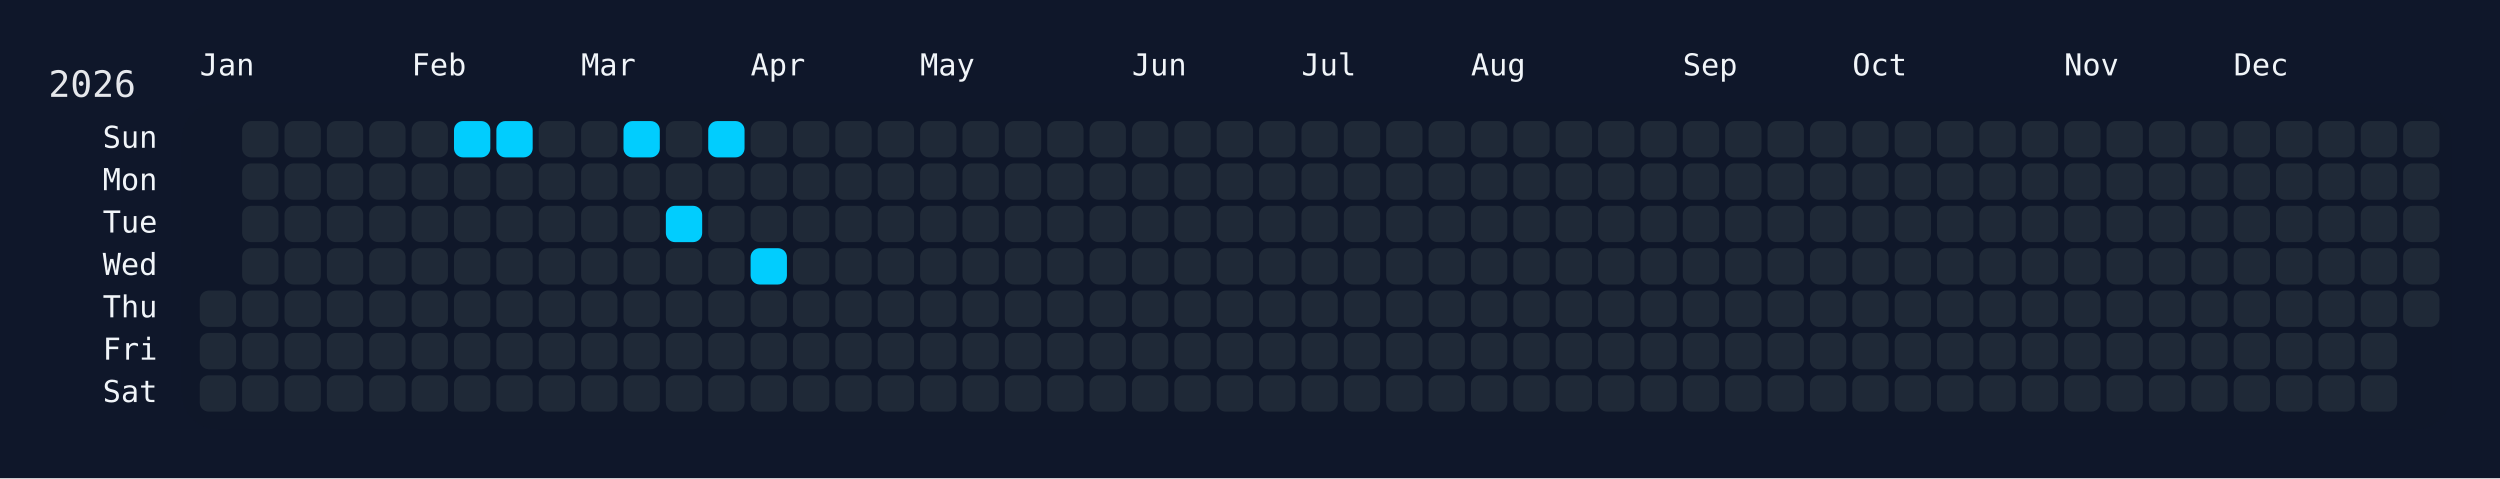
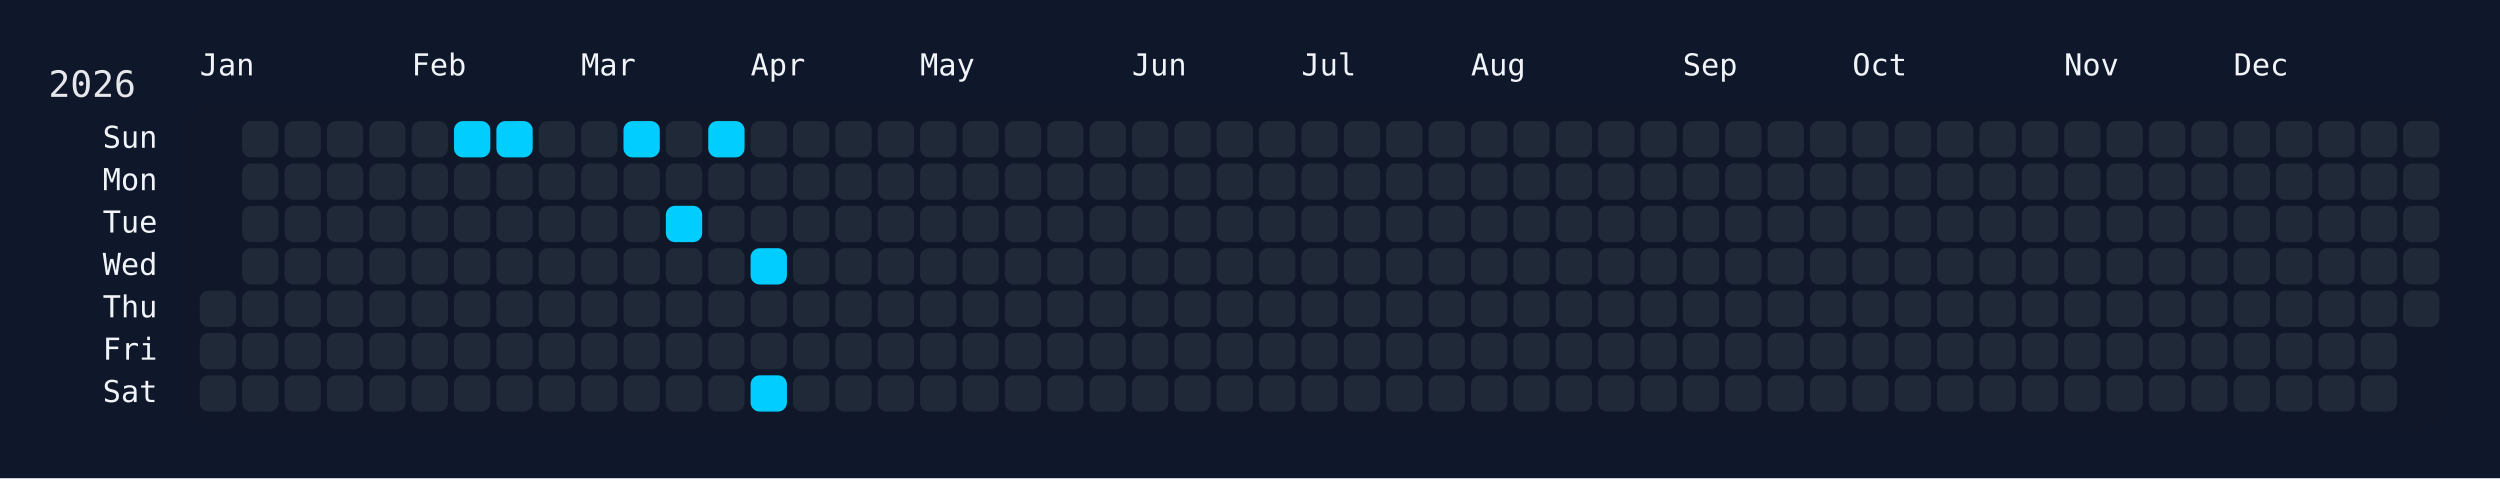
<svg xmlns="http://www.w3.org/2000/svg" width="826" height="158" viewBox="0 0 826 158">
  <rect width="826" height="158" fill="#0f172a" />
  <rect x="60" y="34" width="750" height="108" rx="12" ry="12" fill="rgba(15, 23, 42, 0.8)" />
  <text x="16" y="32" font-size="12" fill="#e5e7eb" font-family="JetBrains Mono, ui-monospace, SFMono-Regular, Menlo, Monaco, Consolas, monospace">2026</text>
  <text x="66" y="18" font-size="10" fill="#f1f5f9" font-family="JetBrains Mono, ui-monospace, SFMono-Regular, Menlo, Monaco, Consolas, monospace" dominant-baseline="hanging">Jan</text>
  <text x="136" y="18" font-size="10" fill="#f1f5f9" font-family="JetBrains Mono, ui-monospace, SFMono-Regular, Menlo, Monaco, Consolas, monospace" dominant-baseline="hanging">Feb</text>
  <text x="192" y="18" font-size="10" fill="#f1f5f9" font-family="JetBrains Mono, ui-monospace, SFMono-Regular, Menlo, Monaco, Consolas, monospace" dominant-baseline="hanging">Mar</text>
  <text x="248" y="18" font-size="10" fill="#f1f5f9" font-family="JetBrains Mono, ui-monospace, SFMono-Regular, Menlo, Monaco, Consolas, monospace" dominant-baseline="hanging">Apr</text>
  <text x="304" y="18" font-size="10" fill="#f1f5f9" font-family="JetBrains Mono, ui-monospace, SFMono-Regular, Menlo, Monaco, Consolas, monospace" dominant-baseline="hanging">May</text>
  <text x="374" y="18" font-size="10" fill="#f1f5f9" font-family="JetBrains Mono, ui-monospace, SFMono-Regular, Menlo, Monaco, Consolas, monospace" dominant-baseline="hanging">Jun</text>
  <text x="430" y="18" font-size="10" fill="#f1f5f9" font-family="JetBrains Mono, ui-monospace, SFMono-Regular, Menlo, Monaco, Consolas, monospace" dominant-baseline="hanging">Jul</text>
  <text x="486" y="18" font-size="10" fill="#f1f5f9" font-family="JetBrains Mono, ui-monospace, SFMono-Regular, Menlo, Monaco, Consolas, monospace" dominant-baseline="hanging">Aug</text>
  <text x="556" y="18" font-size="10" fill="#f1f5f9" font-family="JetBrains Mono, ui-monospace, SFMono-Regular, Menlo, Monaco, Consolas, monospace" dominant-baseline="hanging">Sep</text>
  <text x="612" y="18" font-size="10" fill="#f1f5f9" font-family="JetBrains Mono, ui-monospace, SFMono-Regular, Menlo, Monaco, Consolas, monospace" dominant-baseline="hanging">Oct</text>
  <text x="682" y="18" font-size="10" fill="#f1f5f9" font-family="JetBrains Mono, ui-monospace, SFMono-Regular, Menlo, Monaco, Consolas, monospace" dominant-baseline="hanging">Nov</text>
  <text x="738" y="18" font-size="10" fill="#f1f5f9" font-family="JetBrains Mono, ui-monospace, SFMono-Regular, Menlo, Monaco, Consolas, monospace" dominant-baseline="hanging">Dec</text>
  <text x="52" y="46.0" font-size="10" fill="#f1f5f9" font-family="JetBrains Mono, ui-monospace, SFMono-Regular, Menlo, Monaco, Consolas, monospace" text-anchor="end" dominant-baseline="middle">Sun</text>
  <text x="52" y="60.0" font-size="10" fill="#f1f5f9" font-family="JetBrains Mono, ui-monospace, SFMono-Regular, Menlo, Monaco, Consolas, monospace" text-anchor="end" dominant-baseline="middle">Mon</text>
  <text x="52" y="74.0" font-size="10" fill="#f1f5f9" font-family="JetBrains Mono, ui-monospace, SFMono-Regular, Menlo, Monaco, Consolas, monospace" text-anchor="end" dominant-baseline="middle">Tue</text>
  <text x="52" y="88.0" font-size="10" fill="#f1f5f9" font-family="JetBrains Mono, ui-monospace, SFMono-Regular, Menlo, Monaco, Consolas, monospace" text-anchor="end" dominant-baseline="middle">Wed</text>
  <text x="52" y="102.0" font-size="10" fill="#f1f5f9" font-family="JetBrains Mono, ui-monospace, SFMono-Regular, Menlo, Monaco, Consolas, monospace" text-anchor="end" dominant-baseline="middle">Thu</text>
  <text x="52" y="116.0" font-size="10" fill="#f1f5f9" font-family="JetBrains Mono, ui-monospace, SFMono-Regular, Menlo, Monaco, Consolas, monospace" text-anchor="end" dominant-baseline="middle">Fri</text>
  <text x="52" y="130.0" font-size="10" fill="#f1f5f9" font-family="JetBrains Mono, ui-monospace, SFMono-Regular, Menlo, Monaco, Consolas, monospace" text-anchor="end" dominant-baseline="middle">Sat</text>
  <g transform="translate(66,40)">
    <rect x="0" y="56" width="12" height="12" rx="3" ry="3" fill="#1f2937" data-date="2026-01-01" />
    <rect x="0" y="70" width="12" height="12" rx="3" ry="3" fill="#1f2937" data-date="2026-01-02" />
    <rect x="0" y="84" width="12" height="12" rx="3" ry="3" fill="#1f2937" data-date="2026-01-03" />
    <rect x="14" y="0" width="12" height="12" rx="3" ry="3" fill="#1f2937" data-date="2026-01-04" />
    <rect x="14" y="14" width="12" height="12" rx="3" ry="3" fill="#1f2937" data-date="2026-01-05" />
    <rect x="14" y="28" width="12" height="12" rx="3" ry="3" fill="#1f2937" data-date="2026-01-06" />
    <rect x="14" y="42" width="12" height="12" rx="3" ry="3" fill="#1f2937" data-date="2026-01-07" />
    <rect x="14" y="56" width="12" height="12" rx="3" ry="3" fill="#1f2937" data-date="2026-01-08" />
    <rect x="14" y="70" width="12" height="12" rx="3" ry="3" fill="#1f2937" data-date="2026-01-09" />
    <rect x="14" y="84" width="12" height="12" rx="3" ry="3" fill="#1f2937" data-date="2026-01-10" />
    <rect x="28" y="0" width="12" height="12" rx="3" ry="3" fill="#1f2937" data-date="2026-01-11" />
    <rect x="28" y="14" width="12" height="12" rx="3" ry="3" fill="#1f2937" data-date="2026-01-12" />
    <rect x="28" y="28" width="12" height="12" rx="3" ry="3" fill="#1f2937" data-date="2026-01-13" />
    <rect x="28" y="42" width="12" height="12" rx="3" ry="3" fill="#1f2937" data-date="2026-01-14" />
    <rect x="28" y="56" width="12" height="12" rx="3" ry="3" fill="#1f2937" data-date="2026-01-15" />
    <rect x="28" y="70" width="12" height="12" rx="3" ry="3" fill="#1f2937" data-date="2026-01-16" />
    <rect x="28" y="84" width="12" height="12" rx="3" ry="3" fill="#1f2937" data-date="2026-01-17" />
    <rect x="42" y="0" width="12" height="12" rx="3" ry="3" fill="#1f2937" data-date="2026-01-18" />
    <rect x="42" y="14" width="12" height="12" rx="3" ry="3" fill="#1f2937" data-date="2026-01-19" />
    <rect x="42" y="28" width="12" height="12" rx="3" ry="3" fill="#1f2937" data-date="2026-01-20" />
    <rect x="42" y="42" width="12" height="12" rx="3" ry="3" fill="#1f2937" data-date="2026-01-21" />
    <rect x="42" y="56" width="12" height="12" rx="3" ry="3" fill="#1f2937" data-date="2026-01-22" />
    <rect x="42" y="70" width="12" height="12" rx="3" ry="3" fill="#1f2937" data-date="2026-01-23" />
    <rect x="42" y="84" width="12" height="12" rx="3" ry="3" fill="#1f2937" data-date="2026-01-24" />
    <rect x="56" y="0" width="12" height="12" rx="3" ry="3" fill="#1f2937" data-date="2026-01-25" />
    <rect x="56" y="14" width="12" height="12" rx="3" ry="3" fill="#1f2937" data-date="2026-01-26" />
    <rect x="56" y="28" width="12" height="12" rx="3" ry="3" fill="#1f2937" data-date="2026-01-27" />
    <rect x="56" y="42" width="12" height="12" rx="3" ry="3" fill="#1f2937" data-date="2026-01-28" />
    <rect x="56" y="56" width="12" height="12" rx="3" ry="3" fill="#1f2937" data-date="2026-01-29" />
    <rect x="56" y="70" width="12" height="12" rx="3" ry="3" fill="#1f2937" data-date="2026-01-30" />
    <rect x="56" y="84" width="12" height="12" rx="3" ry="3" fill="#1f2937" data-date="2026-01-31" />
    <rect x="70" y="0" width="12" height="12" rx="3" ry="3" fill="#1f2937" data-date="2026-02-01" />
    <rect x="70" y="14" width="12" height="12" rx="3" ry="3" fill="#1f2937" data-date="2026-02-02" />
    <rect x="70" y="28" width="12" height="12" rx="3" ry="3" fill="#1f2937" data-date="2026-02-03" />
    <rect x="70" y="42" width="12" height="12" rx="3" ry="3" fill="#1f2937" data-date="2026-02-04" />
    <rect x="70" y="56" width="12" height="12" rx="3" ry="3" fill="#1f2937" data-date="2026-02-05" />
    <rect x="70" y="70" width="12" height="12" rx="3" ry="3" fill="#1f2937" data-date="2026-02-06" />
    <rect x="70" y="84" width="12" height="12" rx="3" ry="3" fill="#1f2937" data-date="2026-02-07" />
    <rect x="84" y="0" width="12" height="12" rx="3" ry="3" fill="#01cdfe" data-date="2026-02-08" />
    <rect x="84" y="14" width="12" height="12" rx="3" ry="3" fill="#1f2937" data-date="2026-02-09" />
    <rect x="84" y="28" width="12" height="12" rx="3" ry="3" fill="#1f2937" data-date="2026-02-10" />
    <rect x="84" y="42" width="12" height="12" rx="3" ry="3" fill="#1f2937" data-date="2026-02-11" />
    <rect x="84" y="56" width="12" height="12" rx="3" ry="3" fill="#1f2937" data-date="2026-02-12" />
    <rect x="84" y="70" width="12" height="12" rx="3" ry="3" fill="#1f2937" data-date="2026-02-13" />
    <rect x="84" y="84" width="12" height="12" rx="3" ry="3" fill="#1f2937" data-date="2026-02-14" />
    <rect x="98" y="0" width="12" height="12" rx="3" ry="3" fill="#01cdfe" data-date="2026-02-15" />
    <rect x="98" y="14" width="12" height="12" rx="3" ry="3" fill="#1f2937" data-date="2026-02-16" />
    <rect x="98" y="28" width="12" height="12" rx="3" ry="3" fill="#1f2937" data-date="2026-02-17" />
    <rect x="98" y="42" width="12" height="12" rx="3" ry="3" fill="#1f2937" data-date="2026-02-18" />
    <rect x="98" y="56" width="12" height="12" rx="3" ry="3" fill="#1f2937" data-date="2026-02-19" />
    <rect x="98" y="70" width="12" height="12" rx="3" ry="3" fill="#1f2937" data-date="2026-02-20" />
    <rect x="98" y="84" width="12" height="12" rx="3" ry="3" fill="#1f2937" data-date="2026-02-21" />
    <rect x="112" y="0" width="12" height="12" rx="3" ry="3" fill="#1f2937" data-date="2026-02-22" />
    <rect x="112" y="14" width="12" height="12" rx="3" ry="3" fill="#1f2937" data-date="2026-02-23" />
    <rect x="112" y="28" width="12" height="12" rx="3" ry="3" fill="#1f2937" data-date="2026-02-24" />
    <rect x="112" y="42" width="12" height="12" rx="3" ry="3" fill="#1f2937" data-date="2026-02-25" />
    <rect x="112" y="56" width="12" height="12" rx="3" ry="3" fill="#1f2937" data-date="2026-02-26" />
    <rect x="112" y="70" width="12" height="12" rx="3" ry="3" fill="#1f2937" data-date="2026-02-27" />
    <rect x="112" y="84" width="12" height="12" rx="3" ry="3" fill="#1f2937" data-date="2026-02-28" />
    <rect x="126" y="0" width="12" height="12" rx="3" ry="3" fill="#1f2937" data-date="2026-03-01" />
    <rect x="126" y="14" width="12" height="12" rx="3" ry="3" fill="#1f2937" data-date="2026-03-02" />
    <rect x="126" y="28" width="12" height="12" rx="3" ry="3" fill="#1f2937" data-date="2026-03-03" />
    <rect x="126" y="42" width="12" height="12" rx="3" ry="3" fill="#1f2937" data-date="2026-03-04" />
    <rect x="126" y="56" width="12" height="12" rx="3" ry="3" fill="#1f2937" data-date="2026-03-05" />
    <rect x="126" y="70" width="12" height="12" rx="3" ry="3" fill="#1f2937" data-date="2026-03-06" />
    <rect x="126" y="84" width="12" height="12" rx="3" ry="3" fill="#1f2937" data-date="2026-03-07" />
    <rect x="140" y="0" width="12" height="12" rx="3" ry="3" fill="#01cdfe" data-date="2026-03-08" />
    <rect x="140" y="14" width="12" height="12" rx="3" ry="3" fill="#1f2937" data-date="2026-03-09" />
    <rect x="140" y="28" width="12" height="12" rx="3" ry="3" fill="#1f2937" data-date="2026-03-10" />
    <rect x="140" y="42" width="12" height="12" rx="3" ry="3" fill="#1f2937" data-date="2026-03-11" />
    <rect x="140" y="56" width="12" height="12" rx="3" ry="3" fill="#1f2937" data-date="2026-03-12" />
    <rect x="140" y="70" width="12" height="12" rx="3" ry="3" fill="#1f2937" data-date="2026-03-13" />
    <rect x="140" y="84" width="12" height="12" rx="3" ry="3" fill="#1f2937" data-date="2026-03-14" />
    <rect x="154" y="0" width="12" height="12" rx="3" ry="3" fill="#1f2937" data-date="2026-03-15" />
    <rect x="154" y="14" width="12" height="12" rx="3" ry="3" fill="#1f2937" data-date="2026-03-16" />
    <rect x="154" y="28" width="12" height="12" rx="3" ry="3" fill="#01cdfe" data-date="2026-03-17" />
    <rect x="154" y="42" width="12" height="12" rx="3" ry="3" fill="#1f2937" data-date="2026-03-18" />
    <rect x="154" y="56" width="12" height="12" rx="3" ry="3" fill="#1f2937" data-date="2026-03-19" />
    <rect x="154" y="70" width="12" height="12" rx="3" ry="3" fill="#1f2937" data-date="2026-03-20" />
    <rect x="154" y="84" width="12" height="12" rx="3" ry="3" fill="#1f2937" data-date="2026-03-21" />
    <rect x="168" y="0" width="12" height="12" rx="3" ry="3" fill="#01cdfe" data-date="2026-03-22" />
    <rect x="168" y="14" width="12" height="12" rx="3" ry="3" fill="#1f2937" data-date="2026-03-23" />
    <rect x="168" y="28" width="12" height="12" rx="3" ry="3" fill="#1f2937" data-date="2026-03-24" />
    <rect x="168" y="42" width="12" height="12" rx="3" ry="3" fill="#1f2937" data-date="2026-03-25" />
    <rect x="168" y="56" width="12" height="12" rx="3" ry="3" fill="#1f2937" data-date="2026-03-26" />
    <rect x="168" y="70" width="12" height="12" rx="3" ry="3" fill="#1f2937" data-date="2026-03-27" />
    <rect x="168" y="84" width="12" height="12" rx="3" ry="3" fill="#1f2937" data-date="2026-03-28" />
    <rect x="182" y="0" width="12" height="12" rx="3" ry="3" fill="#1f2937" data-date="2026-03-29" />
    <rect x="182" y="14" width="12" height="12" rx="3" ry="3" fill="#1f2937" data-date="2026-03-30" />
    <rect x="182" y="28" width="12" height="12" rx="3" ry="3" fill="#1f2937" data-date="2026-03-31" />
    <rect x="182" y="42" width="12" height="12" rx="3" ry="3" fill="#01cdfe" data-date="2026-04-01" />
    <rect x="182" y="56" width="12" height="12" rx="3" ry="3" fill="#1f2937" data-date="2026-04-02" />
    <rect x="182" y="70" width="12" height="12" rx="3" ry="3" fill="#1f2937" data-date="2026-04-03" />
-     <rect x="182" y="84" width="12" height="12" rx="3" ry="3" fill="#1f2937" data-date="2026-04-04" />
+     <rect x="182" y="84" width="12" height="12" rx="3" ry="3" fill="#01cdfe" data-date="2026-04-04" />
    <rect x="196" y="0" width="12" height="12" rx="3" ry="3" fill="#1f2937" data-date="2026-04-05" />
    <rect x="196" y="14" width="12" height="12" rx="3" ry="3" fill="#1f2937" data-date="2026-04-06" />
    <rect x="196" y="28" width="12" height="12" rx="3" ry="3" fill="#1f2937" data-date="2026-04-07" />
    <rect x="196" y="42" width="12" height="12" rx="3" ry="3" fill="#1f2937" data-date="2026-04-08" />
    <rect x="196" y="56" width="12" height="12" rx="3" ry="3" fill="#1f2937" data-date="2026-04-09" />
    <rect x="196" y="70" width="12" height="12" rx="3" ry="3" fill="#1f2937" data-date="2026-04-10" />
    <rect x="196" y="84" width="12" height="12" rx="3" ry="3" fill="#1f2937" data-date="2026-04-11" />
    <rect x="210" y="0" width="12" height="12" rx="3" ry="3" fill="#1f2937" data-date="2026-04-12" />
    <rect x="210" y="14" width="12" height="12" rx="3" ry="3" fill="#1f2937" data-date="2026-04-13" />
    <rect x="210" y="28" width="12" height="12" rx="3" ry="3" fill="#1f2937" data-date="2026-04-14" />
    <rect x="210" y="42" width="12" height="12" rx="3" ry="3" fill="#1f2937" data-date="2026-04-15" />
    <rect x="210" y="56" width="12" height="12" rx="3" ry="3" fill="#1f2937" data-date="2026-04-16" />
    <rect x="210" y="70" width="12" height="12" rx="3" ry="3" fill="#1f2937" data-date="2026-04-17" />
    <rect x="210" y="84" width="12" height="12" rx="3" ry="3" fill="#1f2937" data-date="2026-04-18" />
    <rect x="224" y="0" width="12" height="12" rx="3" ry="3" fill="#1f2937" data-date="2026-04-19" />
    <rect x="224" y="14" width="12" height="12" rx="3" ry="3" fill="#1f2937" data-date="2026-04-20" />
    <rect x="224" y="28" width="12" height="12" rx="3" ry="3" fill="#1f2937" data-date="2026-04-21" />
    <rect x="224" y="42" width="12" height="12" rx="3" ry="3" fill="#1f2937" data-date="2026-04-22" />
    <rect x="224" y="56" width="12" height="12" rx="3" ry="3" fill="#1f2937" data-date="2026-04-23" />
    <rect x="224" y="70" width="12" height="12" rx="3" ry="3" fill="#1f2937" data-date="2026-04-24" />
    <rect x="224" y="84" width="12" height="12" rx="3" ry="3" fill="#1f2937" data-date="2026-04-25" />
    <rect x="238" y="0" width="12" height="12" rx="3" ry="3" fill="#1f2937" data-date="2026-04-26" />
    <rect x="238" y="14" width="12" height="12" rx="3" ry="3" fill="#1f2937" data-date="2026-04-27" />
    <rect x="238" y="28" width="12" height="12" rx="3" ry="3" fill="#1f2937" data-date="2026-04-28" />
    <rect x="238" y="42" width="12" height="12" rx="3" ry="3" fill="#1f2937" data-date="2026-04-29" />
    <rect x="238" y="56" width="12" height="12" rx="3" ry="3" fill="#1f2937" data-date="2026-04-30" />
    <rect x="238" y="70" width="12" height="12" rx="3" ry="3" fill="#1f2937" data-date="2026-05-01" />
    <rect x="238" y="84" width="12" height="12" rx="3" ry="3" fill="#1f2937" data-date="2026-05-02" />
    <rect x="252" y="0" width="12" height="12" rx="3" ry="3" fill="#1f2937" data-date="2026-05-03" />
    <rect x="252" y="14" width="12" height="12" rx="3" ry="3" fill="#1f2937" data-date="2026-05-04" />
    <rect x="252" y="28" width="12" height="12" rx="3" ry="3" fill="#1f2937" data-date="2026-05-05" />
    <rect x="252" y="42" width="12" height="12" rx="3" ry="3" fill="#1f2937" data-date="2026-05-06" />
    <rect x="252" y="56" width="12" height="12" rx="3" ry="3" fill="#1f2937" data-date="2026-05-07" />
    <rect x="252" y="70" width="12" height="12" rx="3" ry="3" fill="#1f2937" data-date="2026-05-08" />
    <rect x="252" y="84" width="12" height="12" rx="3" ry="3" fill="#1f2937" data-date="2026-05-09" />
    <rect x="266" y="0" width="12" height="12" rx="3" ry="3" fill="#1f2937" data-date="2026-05-10" />
    <rect x="266" y="14" width="12" height="12" rx="3" ry="3" fill="#1f2937" data-date="2026-05-11" />
    <rect x="266" y="28" width="12" height="12" rx="3" ry="3" fill="#1f2937" data-date="2026-05-12" />
    <rect x="266" y="42" width="12" height="12" rx="3" ry="3" fill="#1f2937" data-date="2026-05-13" />
    <rect x="266" y="56" width="12" height="12" rx="3" ry="3" fill="#1f2937" data-date="2026-05-14" />
    <rect x="266" y="70" width="12" height="12" rx="3" ry="3" fill="#1f2937" data-date="2026-05-15" />
    <rect x="266" y="84" width="12" height="12" rx="3" ry="3" fill="#1f2937" data-date="2026-05-16" />
    <rect x="280" y="0" width="12" height="12" rx="3" ry="3" fill="#1f2937" data-date="2026-05-17" />
    <rect x="280" y="14" width="12" height="12" rx="3" ry="3" fill="#1f2937" data-date="2026-05-18" />
    <rect x="280" y="28" width="12" height="12" rx="3" ry="3" fill="#1f2937" data-date="2026-05-19" />
    <rect x="280" y="42" width="12" height="12" rx="3" ry="3" fill="#1f2937" data-date="2026-05-20" />
    <rect x="280" y="56" width="12" height="12" rx="3" ry="3" fill="#1f2937" data-date="2026-05-21" />
    <rect x="280" y="70" width="12" height="12" rx="3" ry="3" fill="#1f2937" data-date="2026-05-22" />
    <rect x="280" y="84" width="12" height="12" rx="3" ry="3" fill="#1f2937" data-date="2026-05-23" />
    <rect x="294" y="0" width="12" height="12" rx="3" ry="3" fill="#1f2937" data-date="2026-05-24" />
    <rect x="294" y="14" width="12" height="12" rx="3" ry="3" fill="#1f2937" data-date="2026-05-25" />
    <rect x="294" y="28" width="12" height="12" rx="3" ry="3" fill="#1f2937" data-date="2026-05-26" />
    <rect x="294" y="42" width="12" height="12" rx="3" ry="3" fill="#1f2937" data-date="2026-05-27" />
    <rect x="294" y="56" width="12" height="12" rx="3" ry="3" fill="#1f2937" data-date="2026-05-28" />
    <rect x="294" y="70" width="12" height="12" rx="3" ry="3" fill="#1f2937" data-date="2026-05-29" />
    <rect x="294" y="84" width="12" height="12" rx="3" ry="3" fill="#1f2937" data-date="2026-05-30" />
    <rect x="308" y="0" width="12" height="12" rx="3" ry="3" fill="#1f2937" data-date="2026-05-31" />
    <rect x="308" y="14" width="12" height="12" rx="3" ry="3" fill="#1f2937" data-date="2026-06-01" />
    <rect x="308" y="28" width="12" height="12" rx="3" ry="3" fill="#1f2937" data-date="2026-06-02" />
    <rect x="308" y="42" width="12" height="12" rx="3" ry="3" fill="#1f2937" data-date="2026-06-03" />
    <rect x="308" y="56" width="12" height="12" rx="3" ry="3" fill="#1f2937" data-date="2026-06-04" />
    <rect x="308" y="70" width="12" height="12" rx="3" ry="3" fill="#1f2937" data-date="2026-06-05" />
    <rect x="308" y="84" width="12" height="12" rx="3" ry="3" fill="#1f2937" data-date="2026-06-06" />
    <rect x="322" y="0" width="12" height="12" rx="3" ry="3" fill="#1f2937" data-date="2026-06-07" />
    <rect x="322" y="14" width="12" height="12" rx="3" ry="3" fill="#1f2937" data-date="2026-06-08" />
    <rect x="322" y="28" width="12" height="12" rx="3" ry="3" fill="#1f2937" data-date="2026-06-09" />
    <rect x="322" y="42" width="12" height="12" rx="3" ry="3" fill="#1f2937" data-date="2026-06-10" />
    <rect x="322" y="56" width="12" height="12" rx="3" ry="3" fill="#1f2937" data-date="2026-06-11" />
    <rect x="322" y="70" width="12" height="12" rx="3" ry="3" fill="#1f2937" data-date="2026-06-12" />
    <rect x="322" y="84" width="12" height="12" rx="3" ry="3" fill="#1f2937" data-date="2026-06-13" />
    <rect x="336" y="0" width="12" height="12" rx="3" ry="3" fill="#1f2937" data-date="2026-06-14" />
    <rect x="336" y="14" width="12" height="12" rx="3" ry="3" fill="#1f2937" data-date="2026-06-15" />
    <rect x="336" y="28" width="12" height="12" rx="3" ry="3" fill="#1f2937" data-date="2026-06-16" />
    <rect x="336" y="42" width="12" height="12" rx="3" ry="3" fill="#1f2937" data-date="2026-06-17" />
    <rect x="336" y="56" width="12" height="12" rx="3" ry="3" fill="#1f2937" data-date="2026-06-18" />
    <rect x="336" y="70" width="12" height="12" rx="3" ry="3" fill="#1f2937" data-date="2026-06-19" />
    <rect x="336" y="84" width="12" height="12" rx="3" ry="3" fill="#1f2937" data-date="2026-06-20" />
    <rect x="350" y="0" width="12" height="12" rx="3" ry="3" fill="#1f2937" data-date="2026-06-21" />
    <rect x="350" y="14" width="12" height="12" rx="3" ry="3" fill="#1f2937" data-date="2026-06-22" />
    <rect x="350" y="28" width="12" height="12" rx="3" ry="3" fill="#1f2937" data-date="2026-06-23" />
    <rect x="350" y="42" width="12" height="12" rx="3" ry="3" fill="#1f2937" data-date="2026-06-24" />
    <rect x="350" y="56" width="12" height="12" rx="3" ry="3" fill="#1f2937" data-date="2026-06-25" />
    <rect x="350" y="70" width="12" height="12" rx="3" ry="3" fill="#1f2937" data-date="2026-06-26" />
    <rect x="350" y="84" width="12" height="12" rx="3" ry="3" fill="#1f2937" data-date="2026-06-27" />
    <rect x="364" y="0" width="12" height="12" rx="3" ry="3" fill="#1f2937" data-date="2026-06-28" />
    <rect x="364" y="14" width="12" height="12" rx="3" ry="3" fill="#1f2937" data-date="2026-06-29" />
    <rect x="364" y="28" width="12" height="12" rx="3" ry="3" fill="#1f2937" data-date="2026-06-30" />
    <rect x="364" y="42" width="12" height="12" rx="3" ry="3" fill="#1f2937" data-date="2026-07-01" />
    <rect x="364" y="56" width="12" height="12" rx="3" ry="3" fill="#1f2937" data-date="2026-07-02" />
    <rect x="364" y="70" width="12" height="12" rx="3" ry="3" fill="#1f2937" data-date="2026-07-03" />
    <rect x="364" y="84" width="12" height="12" rx="3" ry="3" fill="#1f2937" data-date="2026-07-04" />
    <rect x="378" y="0" width="12" height="12" rx="3" ry="3" fill="#1f2937" data-date="2026-07-05" />
    <rect x="378" y="14" width="12" height="12" rx="3" ry="3" fill="#1f2937" data-date="2026-07-06" />
    <rect x="378" y="28" width="12" height="12" rx="3" ry="3" fill="#1f2937" data-date="2026-07-07" />
    <rect x="378" y="42" width="12" height="12" rx="3" ry="3" fill="#1f2937" data-date="2026-07-08" />
    <rect x="378" y="56" width="12" height="12" rx="3" ry="3" fill="#1f2937" data-date="2026-07-09" />
    <rect x="378" y="70" width="12" height="12" rx="3" ry="3" fill="#1f2937" data-date="2026-07-10" />
    <rect x="378" y="84" width="12" height="12" rx="3" ry="3" fill="#1f2937" data-date="2026-07-11" />
    <rect x="392" y="0" width="12" height="12" rx="3" ry="3" fill="#1f2937" data-date="2026-07-12" />
    <rect x="392" y="14" width="12" height="12" rx="3" ry="3" fill="#1f2937" data-date="2026-07-13" />
    <rect x="392" y="28" width="12" height="12" rx="3" ry="3" fill="#1f2937" data-date="2026-07-14" />
    <rect x="392" y="42" width="12" height="12" rx="3" ry="3" fill="#1f2937" data-date="2026-07-15" />
    <rect x="392" y="56" width="12" height="12" rx="3" ry="3" fill="#1f2937" data-date="2026-07-16" />
    <rect x="392" y="70" width="12" height="12" rx="3" ry="3" fill="#1f2937" data-date="2026-07-17" />
    <rect x="392" y="84" width="12" height="12" rx="3" ry="3" fill="#1f2937" data-date="2026-07-18" />
    <rect x="406" y="0" width="12" height="12" rx="3" ry="3" fill="#1f2937" data-date="2026-07-19" />
    <rect x="406" y="14" width="12" height="12" rx="3" ry="3" fill="#1f2937" data-date="2026-07-20" />
    <rect x="406" y="28" width="12" height="12" rx="3" ry="3" fill="#1f2937" data-date="2026-07-21" />
    <rect x="406" y="42" width="12" height="12" rx="3" ry="3" fill="#1f2937" data-date="2026-07-22" />
    <rect x="406" y="56" width="12" height="12" rx="3" ry="3" fill="#1f2937" data-date="2026-07-23" />
    <rect x="406" y="70" width="12" height="12" rx="3" ry="3" fill="#1f2937" data-date="2026-07-24" />
    <rect x="406" y="84" width="12" height="12" rx="3" ry="3" fill="#1f2937" data-date="2026-07-25" />
    <rect x="420" y="0" width="12" height="12" rx="3" ry="3" fill="#1f2937" data-date="2026-07-26" />
    <rect x="420" y="14" width="12" height="12" rx="3" ry="3" fill="#1f2937" data-date="2026-07-27" />
    <rect x="420" y="28" width="12" height="12" rx="3" ry="3" fill="#1f2937" data-date="2026-07-28" />
    <rect x="420" y="42" width="12" height="12" rx="3" ry="3" fill="#1f2937" data-date="2026-07-29" />
    <rect x="420" y="56" width="12" height="12" rx="3" ry="3" fill="#1f2937" data-date="2026-07-30" />
    <rect x="420" y="70" width="12" height="12" rx="3" ry="3" fill="#1f2937" data-date="2026-07-31" />
    <rect x="420" y="84" width="12" height="12" rx="3" ry="3" fill="#1f2937" data-date="2026-08-01" />
    <rect x="434" y="0" width="12" height="12" rx="3" ry="3" fill="#1f2937" data-date="2026-08-02" />
    <rect x="434" y="14" width="12" height="12" rx="3" ry="3" fill="#1f2937" data-date="2026-08-03" />
    <rect x="434" y="28" width="12" height="12" rx="3" ry="3" fill="#1f2937" data-date="2026-08-04" />
    <rect x="434" y="42" width="12" height="12" rx="3" ry="3" fill="#1f2937" data-date="2026-08-05" />
    <rect x="434" y="56" width="12" height="12" rx="3" ry="3" fill="#1f2937" data-date="2026-08-06" />
    <rect x="434" y="70" width="12" height="12" rx="3" ry="3" fill="#1f2937" data-date="2026-08-07" />
    <rect x="434" y="84" width="12" height="12" rx="3" ry="3" fill="#1f2937" data-date="2026-08-08" />
    <rect x="448" y="0" width="12" height="12" rx="3" ry="3" fill="#1f2937" data-date="2026-08-09" />
    <rect x="448" y="14" width="12" height="12" rx="3" ry="3" fill="#1f2937" data-date="2026-08-10" />
    <rect x="448" y="28" width="12" height="12" rx="3" ry="3" fill="#1f2937" data-date="2026-08-11" />
    <rect x="448" y="42" width="12" height="12" rx="3" ry="3" fill="#1f2937" data-date="2026-08-12" />
    <rect x="448" y="56" width="12" height="12" rx="3" ry="3" fill="#1f2937" data-date="2026-08-13" />
    <rect x="448" y="70" width="12" height="12" rx="3" ry="3" fill="#1f2937" data-date="2026-08-14" />
    <rect x="448" y="84" width="12" height="12" rx="3" ry="3" fill="#1f2937" data-date="2026-08-15" />
    <rect x="462" y="0" width="12" height="12" rx="3" ry="3" fill="#1f2937" data-date="2026-08-16" />
    <rect x="462" y="14" width="12" height="12" rx="3" ry="3" fill="#1f2937" data-date="2026-08-17" />
    <rect x="462" y="28" width="12" height="12" rx="3" ry="3" fill="#1f2937" data-date="2026-08-18" />
    <rect x="462" y="42" width="12" height="12" rx="3" ry="3" fill="#1f2937" data-date="2026-08-19" />
    <rect x="462" y="56" width="12" height="12" rx="3" ry="3" fill="#1f2937" data-date="2026-08-20" />
    <rect x="462" y="70" width="12" height="12" rx="3" ry="3" fill="#1f2937" data-date="2026-08-21" />
    <rect x="462" y="84" width="12" height="12" rx="3" ry="3" fill="#1f2937" data-date="2026-08-22" />
    <rect x="476" y="0" width="12" height="12" rx="3" ry="3" fill="#1f2937" data-date="2026-08-23" />
    <rect x="476" y="14" width="12" height="12" rx="3" ry="3" fill="#1f2937" data-date="2026-08-24" />
    <rect x="476" y="28" width="12" height="12" rx="3" ry="3" fill="#1f2937" data-date="2026-08-25" />
    <rect x="476" y="42" width="12" height="12" rx="3" ry="3" fill="#1f2937" data-date="2026-08-26" />
    <rect x="476" y="56" width="12" height="12" rx="3" ry="3" fill="#1f2937" data-date="2026-08-27" />
    <rect x="476" y="70" width="12" height="12" rx="3" ry="3" fill="#1f2937" data-date="2026-08-28" />
    <rect x="476" y="84" width="12" height="12" rx="3" ry="3" fill="#1f2937" data-date="2026-08-29" />
    <rect x="490" y="0" width="12" height="12" rx="3" ry="3" fill="#1f2937" data-date="2026-08-30" />
    <rect x="490" y="14" width="12" height="12" rx="3" ry="3" fill="#1f2937" data-date="2026-08-31" />
    <rect x="490" y="28" width="12" height="12" rx="3" ry="3" fill="#1f2937" data-date="2026-09-01" />
    <rect x="490" y="42" width="12" height="12" rx="3" ry="3" fill="#1f2937" data-date="2026-09-02" />
    <rect x="490" y="56" width="12" height="12" rx="3" ry="3" fill="#1f2937" data-date="2026-09-03" />
    <rect x="490" y="70" width="12" height="12" rx="3" ry="3" fill="#1f2937" data-date="2026-09-04" />
    <rect x="490" y="84" width="12" height="12" rx="3" ry="3" fill="#1f2937" data-date="2026-09-05" />
    <rect x="504" y="0" width="12" height="12" rx="3" ry="3" fill="#1f2937" data-date="2026-09-06" />
    <rect x="504" y="14" width="12" height="12" rx="3" ry="3" fill="#1f2937" data-date="2026-09-07" />
    <rect x="504" y="28" width="12" height="12" rx="3" ry="3" fill="#1f2937" data-date="2026-09-08" />
    <rect x="504" y="42" width="12" height="12" rx="3" ry="3" fill="#1f2937" data-date="2026-09-09" />
    <rect x="504" y="56" width="12" height="12" rx="3" ry="3" fill="#1f2937" data-date="2026-09-10" />
    <rect x="504" y="70" width="12" height="12" rx="3" ry="3" fill="#1f2937" data-date="2026-09-11" />
    <rect x="504" y="84" width="12" height="12" rx="3" ry="3" fill="#1f2937" data-date="2026-09-12" />
    <rect x="518" y="0" width="12" height="12" rx="3" ry="3" fill="#1f2937" data-date="2026-09-13" />
    <rect x="518" y="14" width="12" height="12" rx="3" ry="3" fill="#1f2937" data-date="2026-09-14" />
    <rect x="518" y="28" width="12" height="12" rx="3" ry="3" fill="#1f2937" data-date="2026-09-15" />
    <rect x="518" y="42" width="12" height="12" rx="3" ry="3" fill="#1f2937" data-date="2026-09-16" />
    <rect x="518" y="56" width="12" height="12" rx="3" ry="3" fill="#1f2937" data-date="2026-09-17" />
    <rect x="518" y="70" width="12" height="12" rx="3" ry="3" fill="#1f2937" data-date="2026-09-18" />
    <rect x="518" y="84" width="12" height="12" rx="3" ry="3" fill="#1f2937" data-date="2026-09-19" />
    <rect x="532" y="0" width="12" height="12" rx="3" ry="3" fill="#1f2937" data-date="2026-09-20" />
    <rect x="532" y="14" width="12" height="12" rx="3" ry="3" fill="#1f2937" data-date="2026-09-21" />
    <rect x="532" y="28" width="12" height="12" rx="3" ry="3" fill="#1f2937" data-date="2026-09-22" />
    <rect x="532" y="42" width="12" height="12" rx="3" ry="3" fill="#1f2937" data-date="2026-09-23" />
    <rect x="532" y="56" width="12" height="12" rx="3" ry="3" fill="#1f2937" data-date="2026-09-24" />
    <rect x="532" y="70" width="12" height="12" rx="3" ry="3" fill="#1f2937" data-date="2026-09-25" />
    <rect x="532" y="84" width="12" height="12" rx="3" ry="3" fill="#1f2937" data-date="2026-09-26" />
    <rect x="546" y="0" width="12" height="12" rx="3" ry="3" fill="#1f2937" data-date="2026-09-27" />
    <rect x="546" y="14" width="12" height="12" rx="3" ry="3" fill="#1f2937" data-date="2026-09-28" />
    <rect x="546" y="28" width="12" height="12" rx="3" ry="3" fill="#1f2937" data-date="2026-09-29" />
    <rect x="546" y="42" width="12" height="12" rx="3" ry="3" fill="#1f2937" data-date="2026-09-30" />
    <rect x="546" y="56" width="12" height="12" rx="3" ry="3" fill="#1f2937" data-date="2026-10-01" />
    <rect x="546" y="70" width="12" height="12" rx="3" ry="3" fill="#1f2937" data-date="2026-10-02" />
    <rect x="546" y="84" width="12" height="12" rx="3" ry="3" fill="#1f2937" data-date="2026-10-03" />
    <rect x="560" y="0" width="12" height="12" rx="3" ry="3" fill="#1f2937" data-date="2026-10-04" />
    <rect x="560" y="14" width="12" height="12" rx="3" ry="3" fill="#1f2937" data-date="2026-10-05" />
    <rect x="560" y="28" width="12" height="12" rx="3" ry="3" fill="#1f2937" data-date="2026-10-06" />
    <rect x="560" y="42" width="12" height="12" rx="3" ry="3" fill="#1f2937" data-date="2026-10-07" />
    <rect x="560" y="56" width="12" height="12" rx="3" ry="3" fill="#1f2937" data-date="2026-10-08" />
    <rect x="560" y="70" width="12" height="12" rx="3" ry="3" fill="#1f2937" data-date="2026-10-09" />
    <rect x="560" y="84" width="12" height="12" rx="3" ry="3" fill="#1f2937" data-date="2026-10-10" />
    <rect x="574" y="0" width="12" height="12" rx="3" ry="3" fill="#1f2937" data-date="2026-10-11" />
    <rect x="574" y="14" width="12" height="12" rx="3" ry="3" fill="#1f2937" data-date="2026-10-12" />
    <rect x="574" y="28" width="12" height="12" rx="3" ry="3" fill="#1f2937" data-date="2026-10-13" />
    <rect x="574" y="42" width="12" height="12" rx="3" ry="3" fill="#1f2937" data-date="2026-10-14" />
    <rect x="574" y="56" width="12" height="12" rx="3" ry="3" fill="#1f2937" data-date="2026-10-15" />
    <rect x="574" y="70" width="12" height="12" rx="3" ry="3" fill="#1f2937" data-date="2026-10-16" />
    <rect x="574" y="84" width="12" height="12" rx="3" ry="3" fill="#1f2937" data-date="2026-10-17" />
    <rect x="588" y="0" width="12" height="12" rx="3" ry="3" fill="#1f2937" data-date="2026-10-18" />
    <rect x="588" y="14" width="12" height="12" rx="3" ry="3" fill="#1f2937" data-date="2026-10-19" />
    <rect x="588" y="28" width="12" height="12" rx="3" ry="3" fill="#1f2937" data-date="2026-10-20" />
    <rect x="588" y="42" width="12" height="12" rx="3" ry="3" fill="#1f2937" data-date="2026-10-21" />
    <rect x="588" y="56" width="12" height="12" rx="3" ry="3" fill="#1f2937" data-date="2026-10-22" />
    <rect x="588" y="70" width="12" height="12" rx="3" ry="3" fill="#1f2937" data-date="2026-10-23" />
    <rect x="588" y="84" width="12" height="12" rx="3" ry="3" fill="#1f2937" data-date="2026-10-24" />
    <rect x="602" y="0" width="12" height="12" rx="3" ry="3" fill="#1f2937" data-date="2026-10-25" />
    <rect x="602" y="14" width="12" height="12" rx="3" ry="3" fill="#1f2937" data-date="2026-10-26" />
    <rect x="602" y="28" width="12" height="12" rx="3" ry="3" fill="#1f2937" data-date="2026-10-27" />
    <rect x="602" y="42" width="12" height="12" rx="3" ry="3" fill="#1f2937" data-date="2026-10-28" />
    <rect x="602" y="56" width="12" height="12" rx="3" ry="3" fill="#1f2937" data-date="2026-10-29" />
    <rect x="602" y="70" width="12" height="12" rx="3" ry="3" fill="#1f2937" data-date="2026-10-30" />
    <rect x="602" y="84" width="12" height="12" rx="3" ry="3" fill="#1f2937" data-date="2026-10-31" />
    <rect x="616" y="0" width="12" height="12" rx="3" ry="3" fill="#1f2937" data-date="2026-11-01" />
    <rect x="616" y="14" width="12" height="12" rx="3" ry="3" fill="#1f2937" data-date="2026-11-02" />
    <rect x="616" y="28" width="12" height="12" rx="3" ry="3" fill="#1f2937" data-date="2026-11-03" />
    <rect x="616" y="42" width="12" height="12" rx="3" ry="3" fill="#1f2937" data-date="2026-11-04" />
    <rect x="616" y="56" width="12" height="12" rx="3" ry="3" fill="#1f2937" data-date="2026-11-05" />
    <rect x="616" y="70" width="12" height="12" rx="3" ry="3" fill="#1f2937" data-date="2026-11-06" />
    <rect x="616" y="84" width="12" height="12" rx="3" ry="3" fill="#1f2937" data-date="2026-11-07" />
    <rect x="630" y="0" width="12" height="12" rx="3" ry="3" fill="#1f2937" data-date="2026-11-08" />
    <rect x="630" y="14" width="12" height="12" rx="3" ry="3" fill="#1f2937" data-date="2026-11-09" />
    <rect x="630" y="28" width="12" height="12" rx="3" ry="3" fill="#1f2937" data-date="2026-11-10" />
    <rect x="630" y="42" width="12" height="12" rx="3" ry="3" fill="#1f2937" data-date="2026-11-11" />
    <rect x="630" y="56" width="12" height="12" rx="3" ry="3" fill="#1f2937" data-date="2026-11-12" />
    <rect x="630" y="70" width="12" height="12" rx="3" ry="3" fill="#1f2937" data-date="2026-11-13" />
    <rect x="630" y="84" width="12" height="12" rx="3" ry="3" fill="#1f2937" data-date="2026-11-14" />
    <rect x="644" y="0" width="12" height="12" rx="3" ry="3" fill="#1f2937" data-date="2026-11-15" />
    <rect x="644" y="14" width="12" height="12" rx="3" ry="3" fill="#1f2937" data-date="2026-11-16" />
    <rect x="644" y="28" width="12" height="12" rx="3" ry="3" fill="#1f2937" data-date="2026-11-17" />
    <rect x="644" y="42" width="12" height="12" rx="3" ry="3" fill="#1f2937" data-date="2026-11-18" />
    <rect x="644" y="56" width="12" height="12" rx="3" ry="3" fill="#1f2937" data-date="2026-11-19" />
    <rect x="644" y="70" width="12" height="12" rx="3" ry="3" fill="#1f2937" data-date="2026-11-20" />
    <rect x="644" y="84" width="12" height="12" rx="3" ry="3" fill="#1f2937" data-date="2026-11-21" />
    <rect x="658" y="0" width="12" height="12" rx="3" ry="3" fill="#1f2937" data-date="2026-11-22" />
    <rect x="658" y="14" width="12" height="12" rx="3" ry="3" fill="#1f2937" data-date="2026-11-23" />
    <rect x="658" y="28" width="12" height="12" rx="3" ry="3" fill="#1f2937" data-date="2026-11-24" />
    <rect x="658" y="42" width="12" height="12" rx="3" ry="3" fill="#1f2937" data-date="2026-11-25" />
    <rect x="658" y="56" width="12" height="12" rx="3" ry="3" fill="#1f2937" data-date="2026-11-26" />
    <rect x="658" y="70" width="12" height="12" rx="3" ry="3" fill="#1f2937" data-date="2026-11-27" />
    <rect x="658" y="84" width="12" height="12" rx="3" ry="3" fill="#1f2937" data-date="2026-11-28" />
    <rect x="672" y="0" width="12" height="12" rx="3" ry="3" fill="#1f2937" data-date="2026-11-29" />
    <rect x="672" y="14" width="12" height="12" rx="3" ry="3" fill="#1f2937" data-date="2026-11-30" />
    <rect x="672" y="28" width="12" height="12" rx="3" ry="3" fill="#1f2937" data-date="2026-12-01" />
    <rect x="672" y="42" width="12" height="12" rx="3" ry="3" fill="#1f2937" data-date="2026-12-02" />
    <rect x="672" y="56" width="12" height="12" rx="3" ry="3" fill="#1f2937" data-date="2026-12-03" />
    <rect x="672" y="70" width="12" height="12" rx="3" ry="3" fill="#1f2937" data-date="2026-12-04" />
    <rect x="672" y="84" width="12" height="12" rx="3" ry="3" fill="#1f2937" data-date="2026-12-05" />
    <rect x="686" y="0" width="12" height="12" rx="3" ry="3" fill="#1f2937" data-date="2026-12-06" />
    <rect x="686" y="14" width="12" height="12" rx="3" ry="3" fill="#1f2937" data-date="2026-12-07" />
    <rect x="686" y="28" width="12" height="12" rx="3" ry="3" fill="#1f2937" data-date="2026-12-08" />
    <rect x="686" y="42" width="12" height="12" rx="3" ry="3" fill="#1f2937" data-date="2026-12-09" />
    <rect x="686" y="56" width="12" height="12" rx="3" ry="3" fill="#1f2937" data-date="2026-12-10" />
    <rect x="686" y="70" width="12" height="12" rx="3" ry="3" fill="#1f2937" data-date="2026-12-11" />
    <rect x="686" y="84" width="12" height="12" rx="3" ry="3" fill="#1f2937" data-date="2026-12-12" />
    <rect x="700" y="0" width="12" height="12" rx="3" ry="3" fill="#1f2937" data-date="2026-12-13" />
    <rect x="700" y="14" width="12" height="12" rx="3" ry="3" fill="#1f2937" data-date="2026-12-14" />
    <rect x="700" y="28" width="12" height="12" rx="3" ry="3" fill="#1f2937" data-date="2026-12-15" />
    <rect x="700" y="42" width="12" height="12" rx="3" ry="3" fill="#1f2937" data-date="2026-12-16" />
    <rect x="700" y="56" width="12" height="12" rx="3" ry="3" fill="#1f2937" data-date="2026-12-17" />
    <rect x="700" y="70" width="12" height="12" rx="3" ry="3" fill="#1f2937" data-date="2026-12-18" />
    <rect x="700" y="84" width="12" height="12" rx="3" ry="3" fill="#1f2937" data-date="2026-12-19" />
    <rect x="714" y="0" width="12" height="12" rx="3" ry="3" fill="#1f2937" data-date="2026-12-20" />
    <rect x="714" y="14" width="12" height="12" rx="3" ry="3" fill="#1f2937" data-date="2026-12-21" />
    <rect x="714" y="28" width="12" height="12" rx="3" ry="3" fill="#1f2937" data-date="2026-12-22" />
    <rect x="714" y="42" width="12" height="12" rx="3" ry="3" fill="#1f2937" data-date="2026-12-23" />
    <rect x="714" y="56" width="12" height="12" rx="3" ry="3" fill="#1f2937" data-date="2026-12-24" />
    <rect x="714" y="70" width="12" height="12" rx="3" ry="3" fill="#1f2937" data-date="2026-12-25" />
    <rect x="714" y="84" width="12" height="12" rx="3" ry="3" fill="#1f2937" data-date="2026-12-26" />
    <rect x="728" y="0" width="12" height="12" rx="3" ry="3" fill="#1f2937" data-date="2026-12-27" />
    <rect x="728" y="14" width="12" height="12" rx="3" ry="3" fill="#1f2937" data-date="2026-12-28" />
    <rect x="728" y="28" width="12" height="12" rx="3" ry="3" fill="#1f2937" data-date="2026-12-29" />
    <rect x="728" y="42" width="12" height="12" rx="3" ry="3" fill="#1f2937" data-date="2026-12-30" />
    <rect x="728" y="56" width="12" height="12" rx="3" ry="3" fill="#1f2937" data-date="2026-12-31" />
  </g>
</svg>
